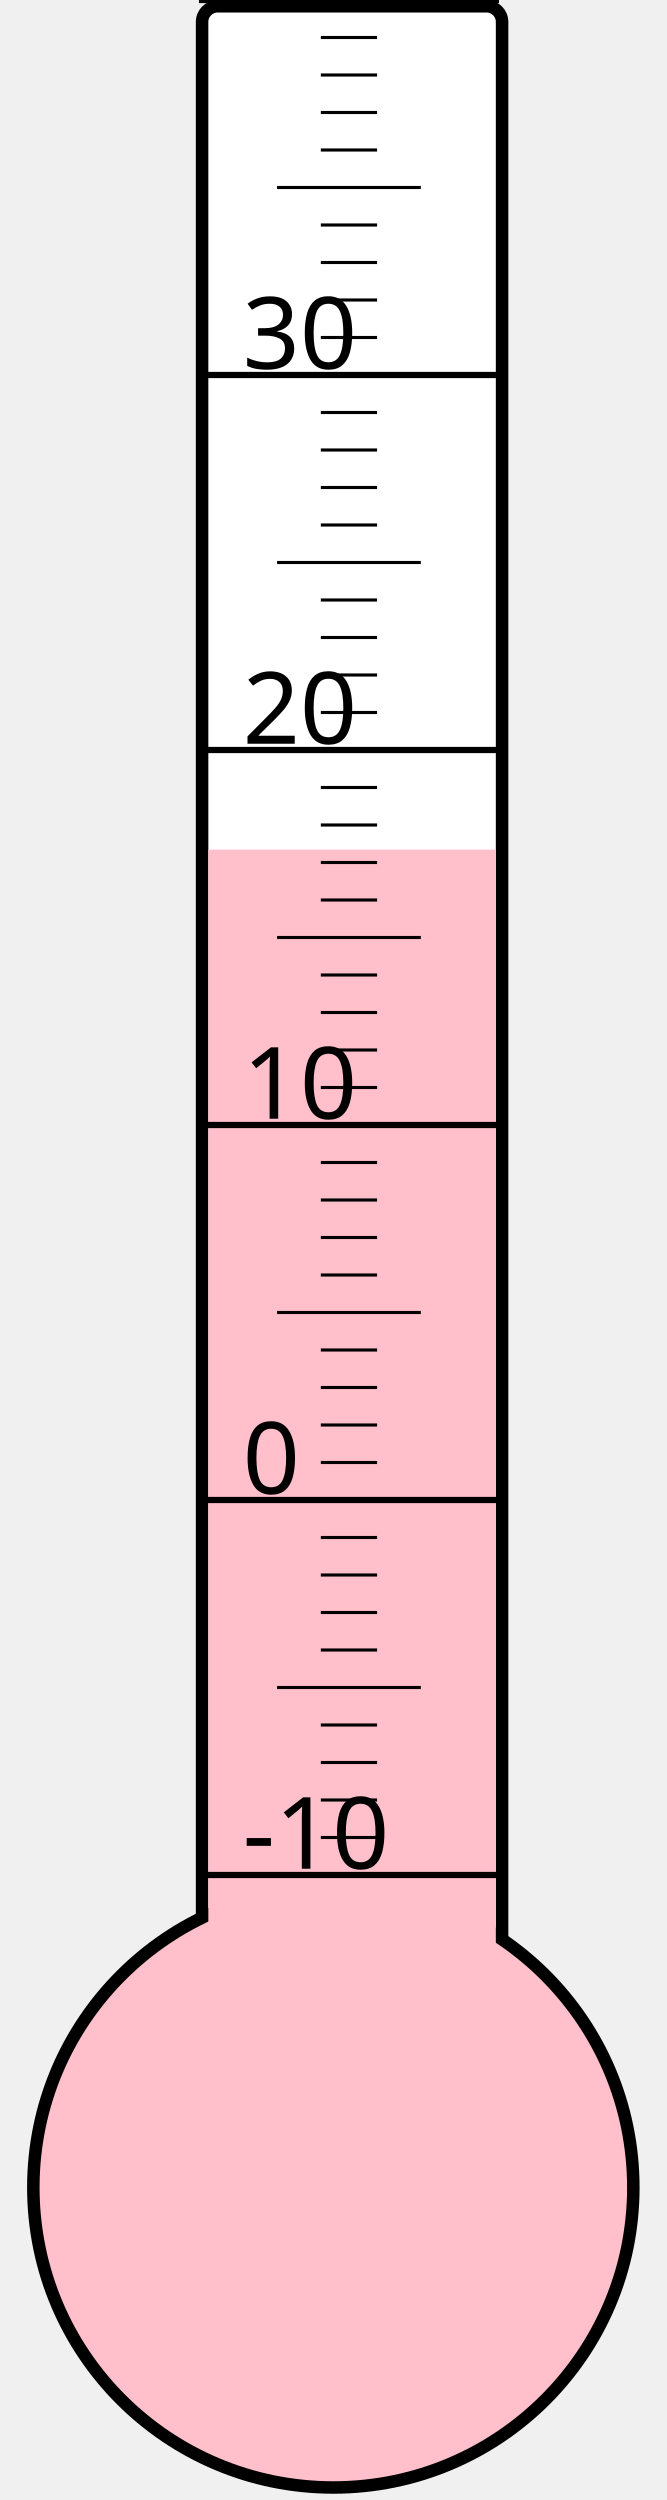
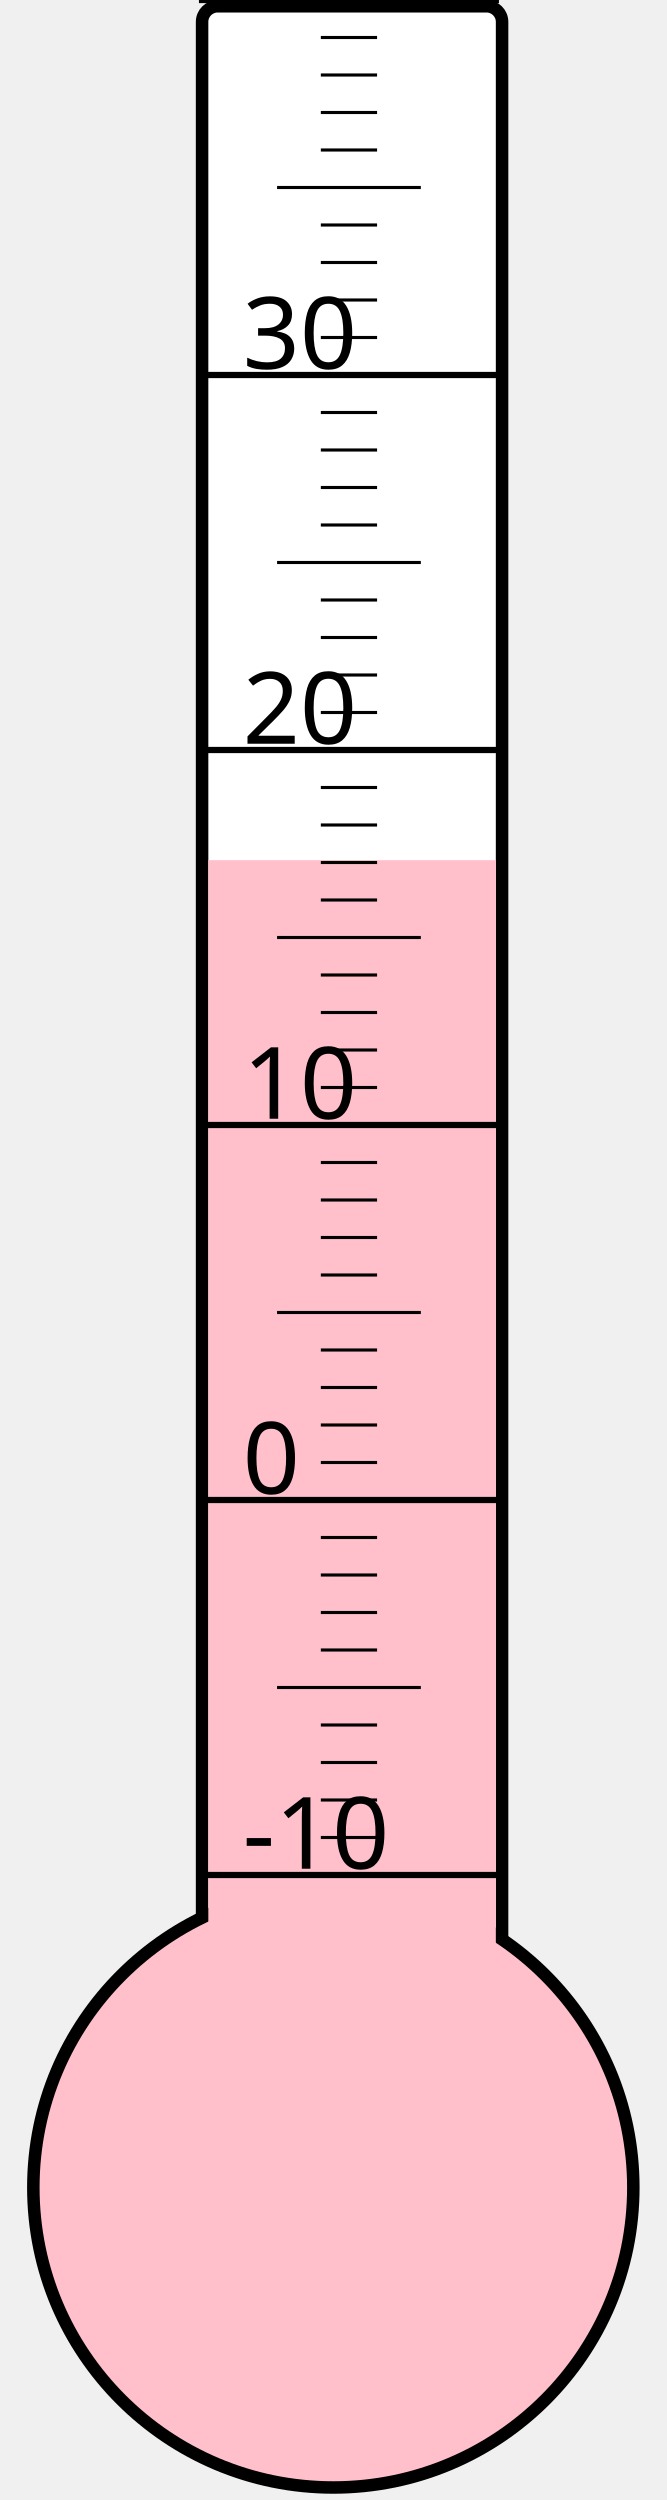
<svg xmlns="http://www.w3.org/2000/svg" width="40px" height="150px" viewBox="0 0 200 800">
  <rect width="200" height="800" x="0" y="0" style="fill: #ffffeb; fill-opacity: 0;" />
  <rect width="96" height="680" x="58" y="2" rx="5" ry="5" style="fill: white; fill-opacity: 1; stroke: black; stroke-width: 4;" />
  <circle cx="100" cy="700" r="96" style="fill: pink; stroke: black; stroke-width: 4;" />
-   <rect width="92" height="428.125" x="60" y="271.875" style="fill: pink; fill-opacity: 1; stroke-width: 0;" />
+   <rect width="92" height="424.75" x="60" y="275.25" style="fill: pink; fill-opacity: 1; stroke-width: 0;" />
  <text x="71" y="598" style="font-family: sans-serif; font-size: 24pt;">-10</text>
  <text x="71" y="478" style="font-family: sans-serif; font-size: 24pt;">0</text>
  <text x="71" y="358" style="font-family: sans-serif; font-size: 24pt;">10</text>
  <text x="71" y="238" style="font-family: sans-serif; font-size: 24pt;">20</text>
  <text x="71" y="118" style="font-family: sans-serif; font-size: 24pt;">30</text>
  <g style="stroke: black;">
    <line x1="57" y1="600" x2="153" y2="600" style="stroke-width: 2;" />
    <line x1="96" y1="588" x2="114" y2="588" style="stroke-width: 1;" />
    <line x1="96" y1="576" x2="114" y2="576" style="stroke-width: 1;" />
    <line x1="96" y1="564" x2="114" y2="564" style="stroke-width: 1;" />
    <line x1="96" y1="552" x2="114" y2="552" style="stroke-width: 1;" />
    <line x1="82" y1="540" x2="128" y2="540" style="stroke-width: 1;" />
    <line x1="96" y1="528" x2="114" y2="528" style="stroke-width: 1;" />
    <line x1="96" y1="516" x2="114" y2="516" style="stroke-width: 1;" />
    <line x1="96" y1="504" x2="114" y2="504" style="stroke-width: 1;" />
    <line x1="96" y1="492" x2="114" y2="492" style="stroke-width: 1;" />
    <line x1="57" y1="480" x2="153" y2="480" style="stroke-width: 2;" />
    <line x1="96" y1="468" x2="114" y2="468" style="stroke-width: 1;" />
    <line x1="96" y1="456" x2="114" y2="456" style="stroke-width: 1;" />
    <line x1="96" y1="444" x2="114" y2="444" style="stroke-width: 1;" />
    <line x1="96" y1="432" x2="114" y2="432" style="stroke-width: 1;" />
    <line x1="82" y1="420" x2="128" y2="420" style="stroke-width: 1;" />
    <line x1="96" y1="408" x2="114" y2="408" style="stroke-width: 1;" />
    <line x1="96" y1="396" x2="114" y2="396" style="stroke-width: 1;" />
    <line x1="96" y1="384" x2="114" y2="384" style="stroke-width: 1;" />
    <line x1="96" y1="372" x2="114" y2="372" style="stroke-width: 1;" />
    <line x1="57" y1="360" x2="153" y2="360" style="stroke-width: 2;" />
    <line x1="96" y1="348" x2="114" y2="348" style="stroke-width: 1;" />
    <line x1="96" y1="336" x2="114" y2="336" style="stroke-width: 1;" />
    <line x1="96" y1="324" x2="114" y2="324" style="stroke-width: 1;" />
    <line x1="96" y1="312" x2="114" y2="312" style="stroke-width: 1;" />
    <line x1="82" y1="300" x2="128" y2="300" style="stroke-width: 1;" />
    <line x1="96" y1="288" x2="114" y2="288" style="stroke-width: 1;" />
    <line x1="96" y1="276" x2="114" y2="276" style="stroke-width: 1;" />
    <line x1="96" y1="264" x2="114" y2="264" style="stroke-width: 1;" />
    <line x1="96" y1="252" x2="114" y2="252" style="stroke-width: 1;" />
    <line x1="57" y1="240" x2="153" y2="240" style="stroke-width: 2;" />
    <line x1="96" y1="228" x2="114" y2="228" style="stroke-width: 1;" />
    <line x1="96" y1="216" x2="114" y2="216" style="stroke-width: 1;" />
    <line x1="96" y1="204" x2="114" y2="204" style="stroke-width: 1;" />
    <line x1="96" y1="192" x2="114" y2="192" style="stroke-width: 1;" />
    <line x1="82" y1="180" x2="128" y2="180" style="stroke-width: 1;" />
    <line x1="96" y1="168" x2="114" y2="168" style="stroke-width: 1;" />
    <line x1="96" y1="156" x2="114" y2="156" style="stroke-width: 1;" />
    <line x1="96" y1="144" x2="114" y2="144" style="stroke-width: 1;" />
    <line x1="96" y1="132" x2="114" y2="132" style="stroke-width: 1;" />
    <line x1="57" y1="120" x2="153" y2="120" style="stroke-width: 2;" />
    <line x1="96" y1="108" x2="114" y2="108" style="stroke-width: 1;" />
    <line x1="96" y1="96" x2="114" y2="96" style="stroke-width: 1;" />
    <line x1="96" y1="84" x2="114" y2="84" style="stroke-width: 1;" />
    <line x1="96" y1="72" x2="114" y2="72" style="stroke-width: 1;" />
    <line x1="82" y1="60" x2="128" y2="60" style="stroke-width: 1;" />
    <line x1="96" y1="48" x2="114" y2="48" style="stroke-width: 1;" />
    <line x1="96" y1="36" x2="114" y2="36" style="stroke-width: 1;" />
    <line x1="96" y1="24" x2="114" y2="24" style="stroke-width: 1;" />
    <line x1="96" y1="12" x2="114" y2="12" style="stroke-width: 1;" />
    <line x1="57" y1="0" x2="153" y2="0" style="stroke-width: 2;" />
  </g>
</svg>
